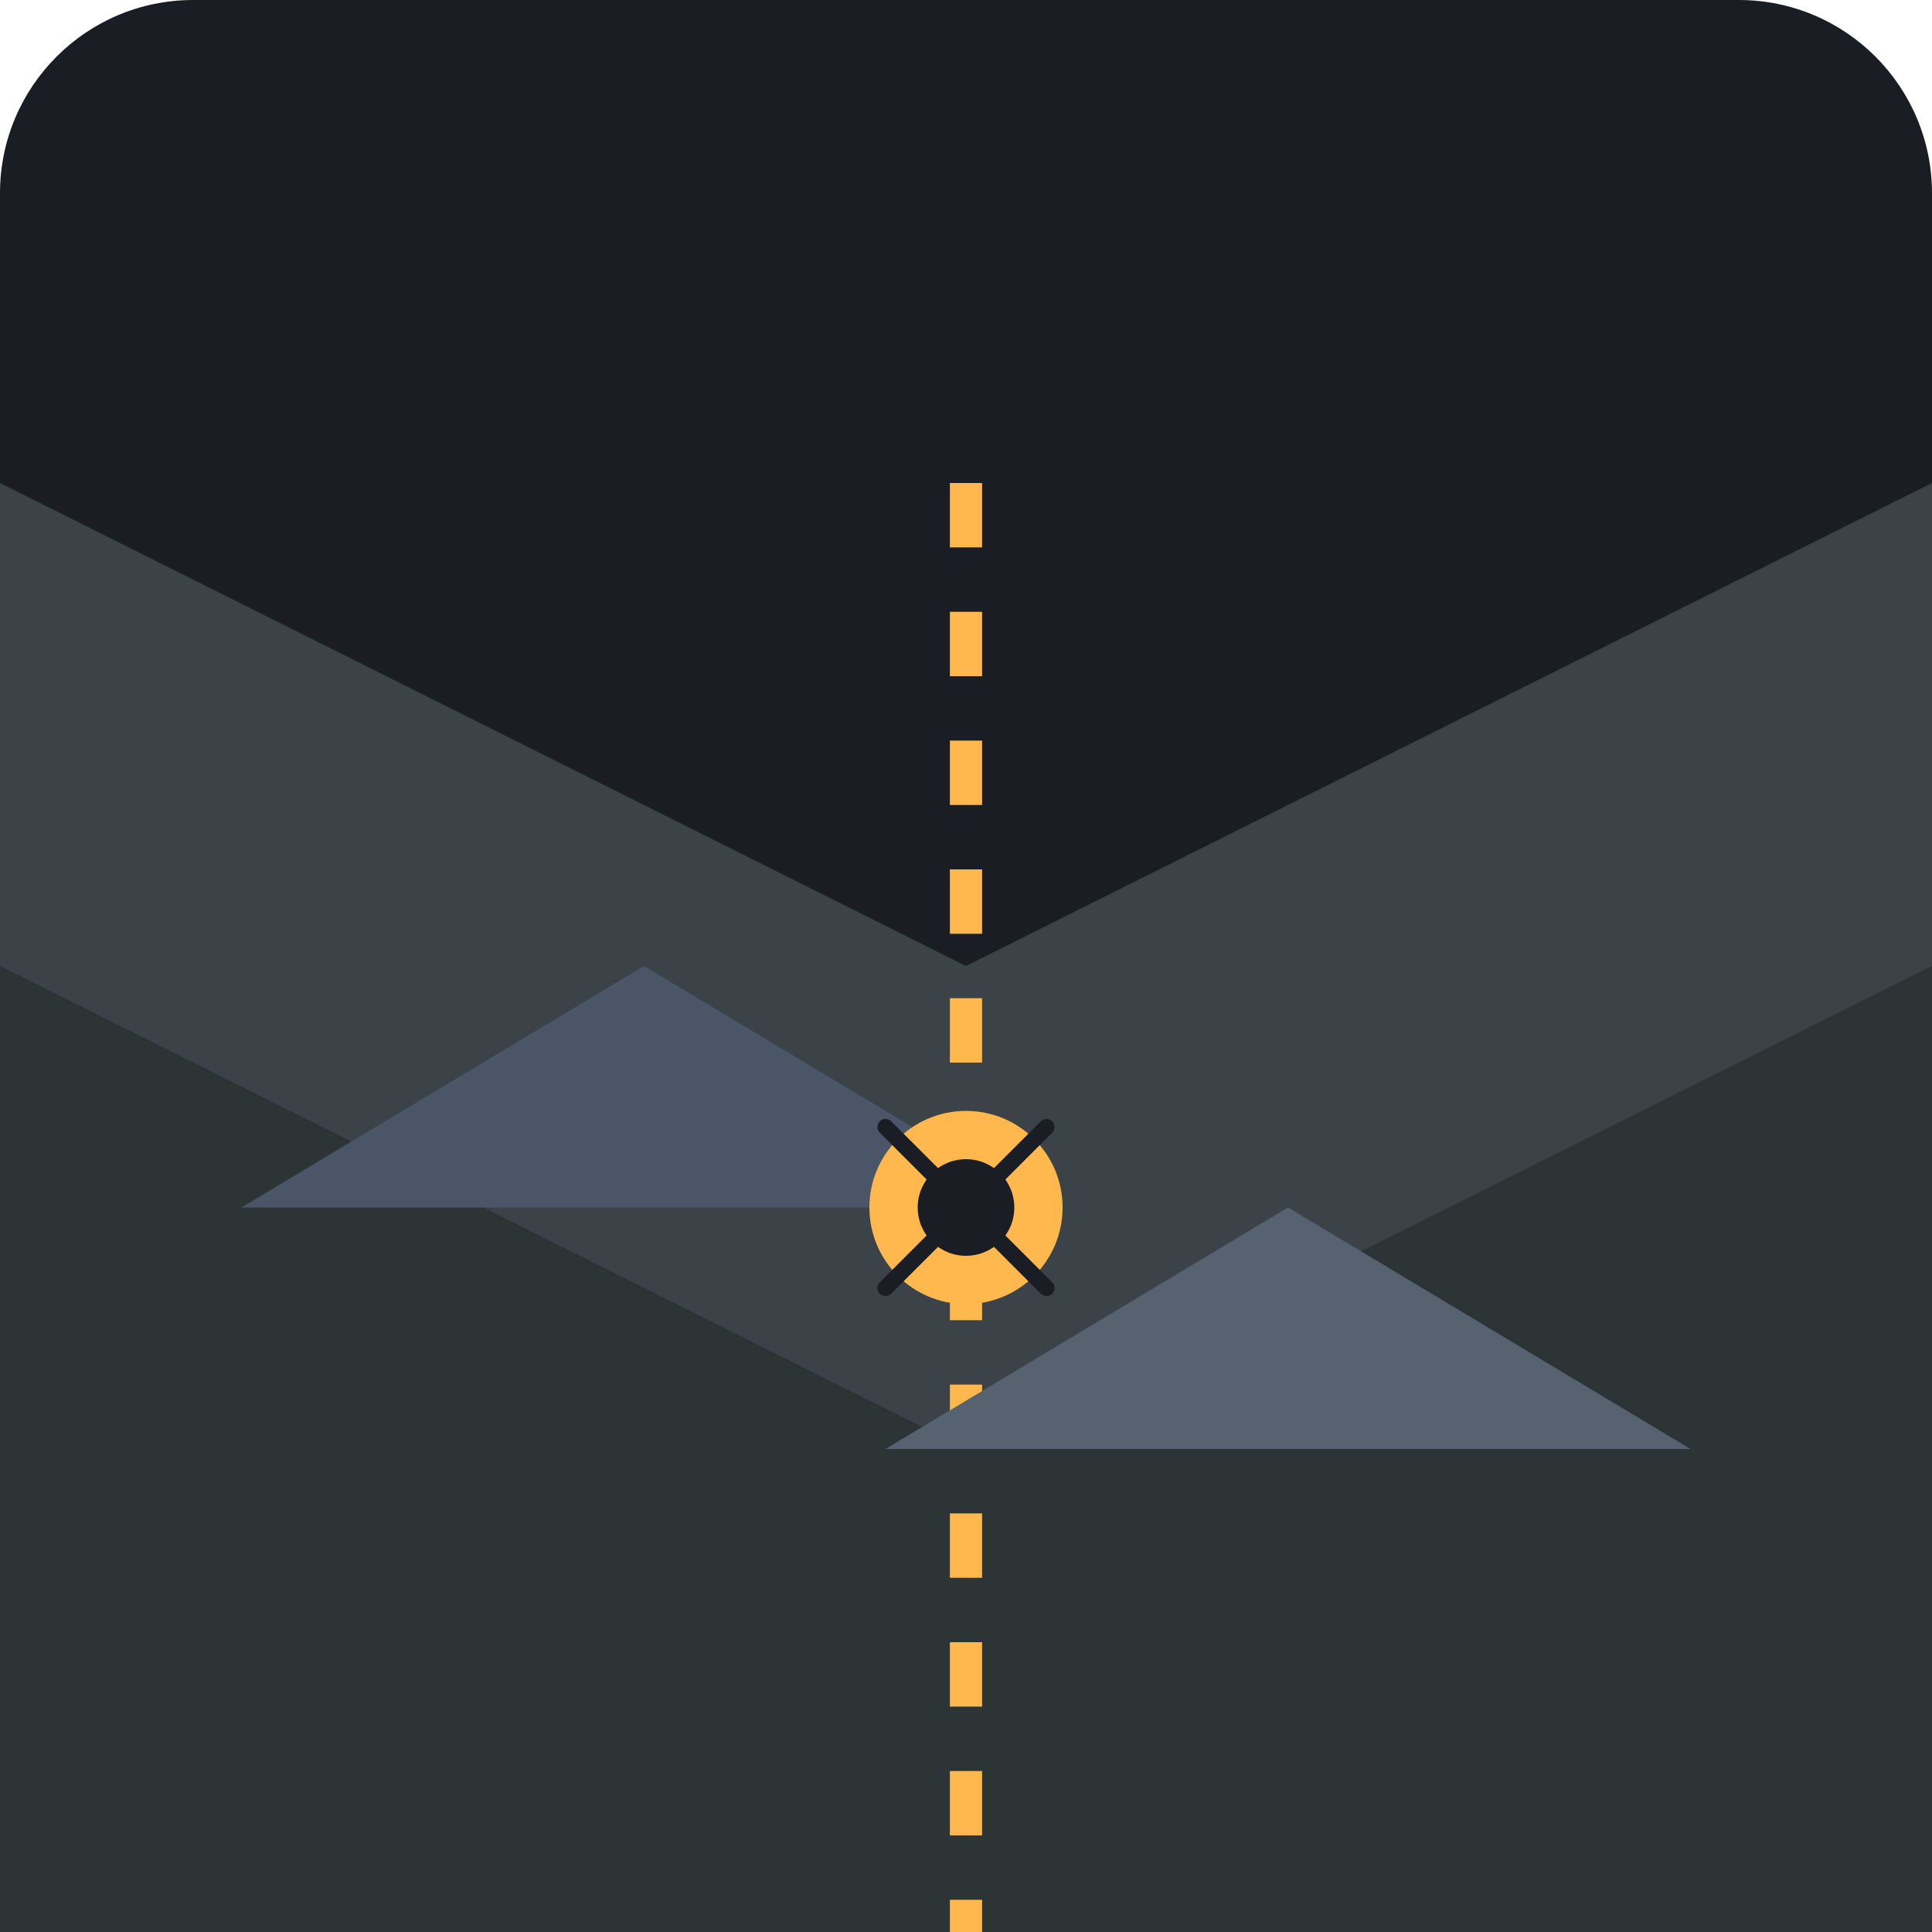
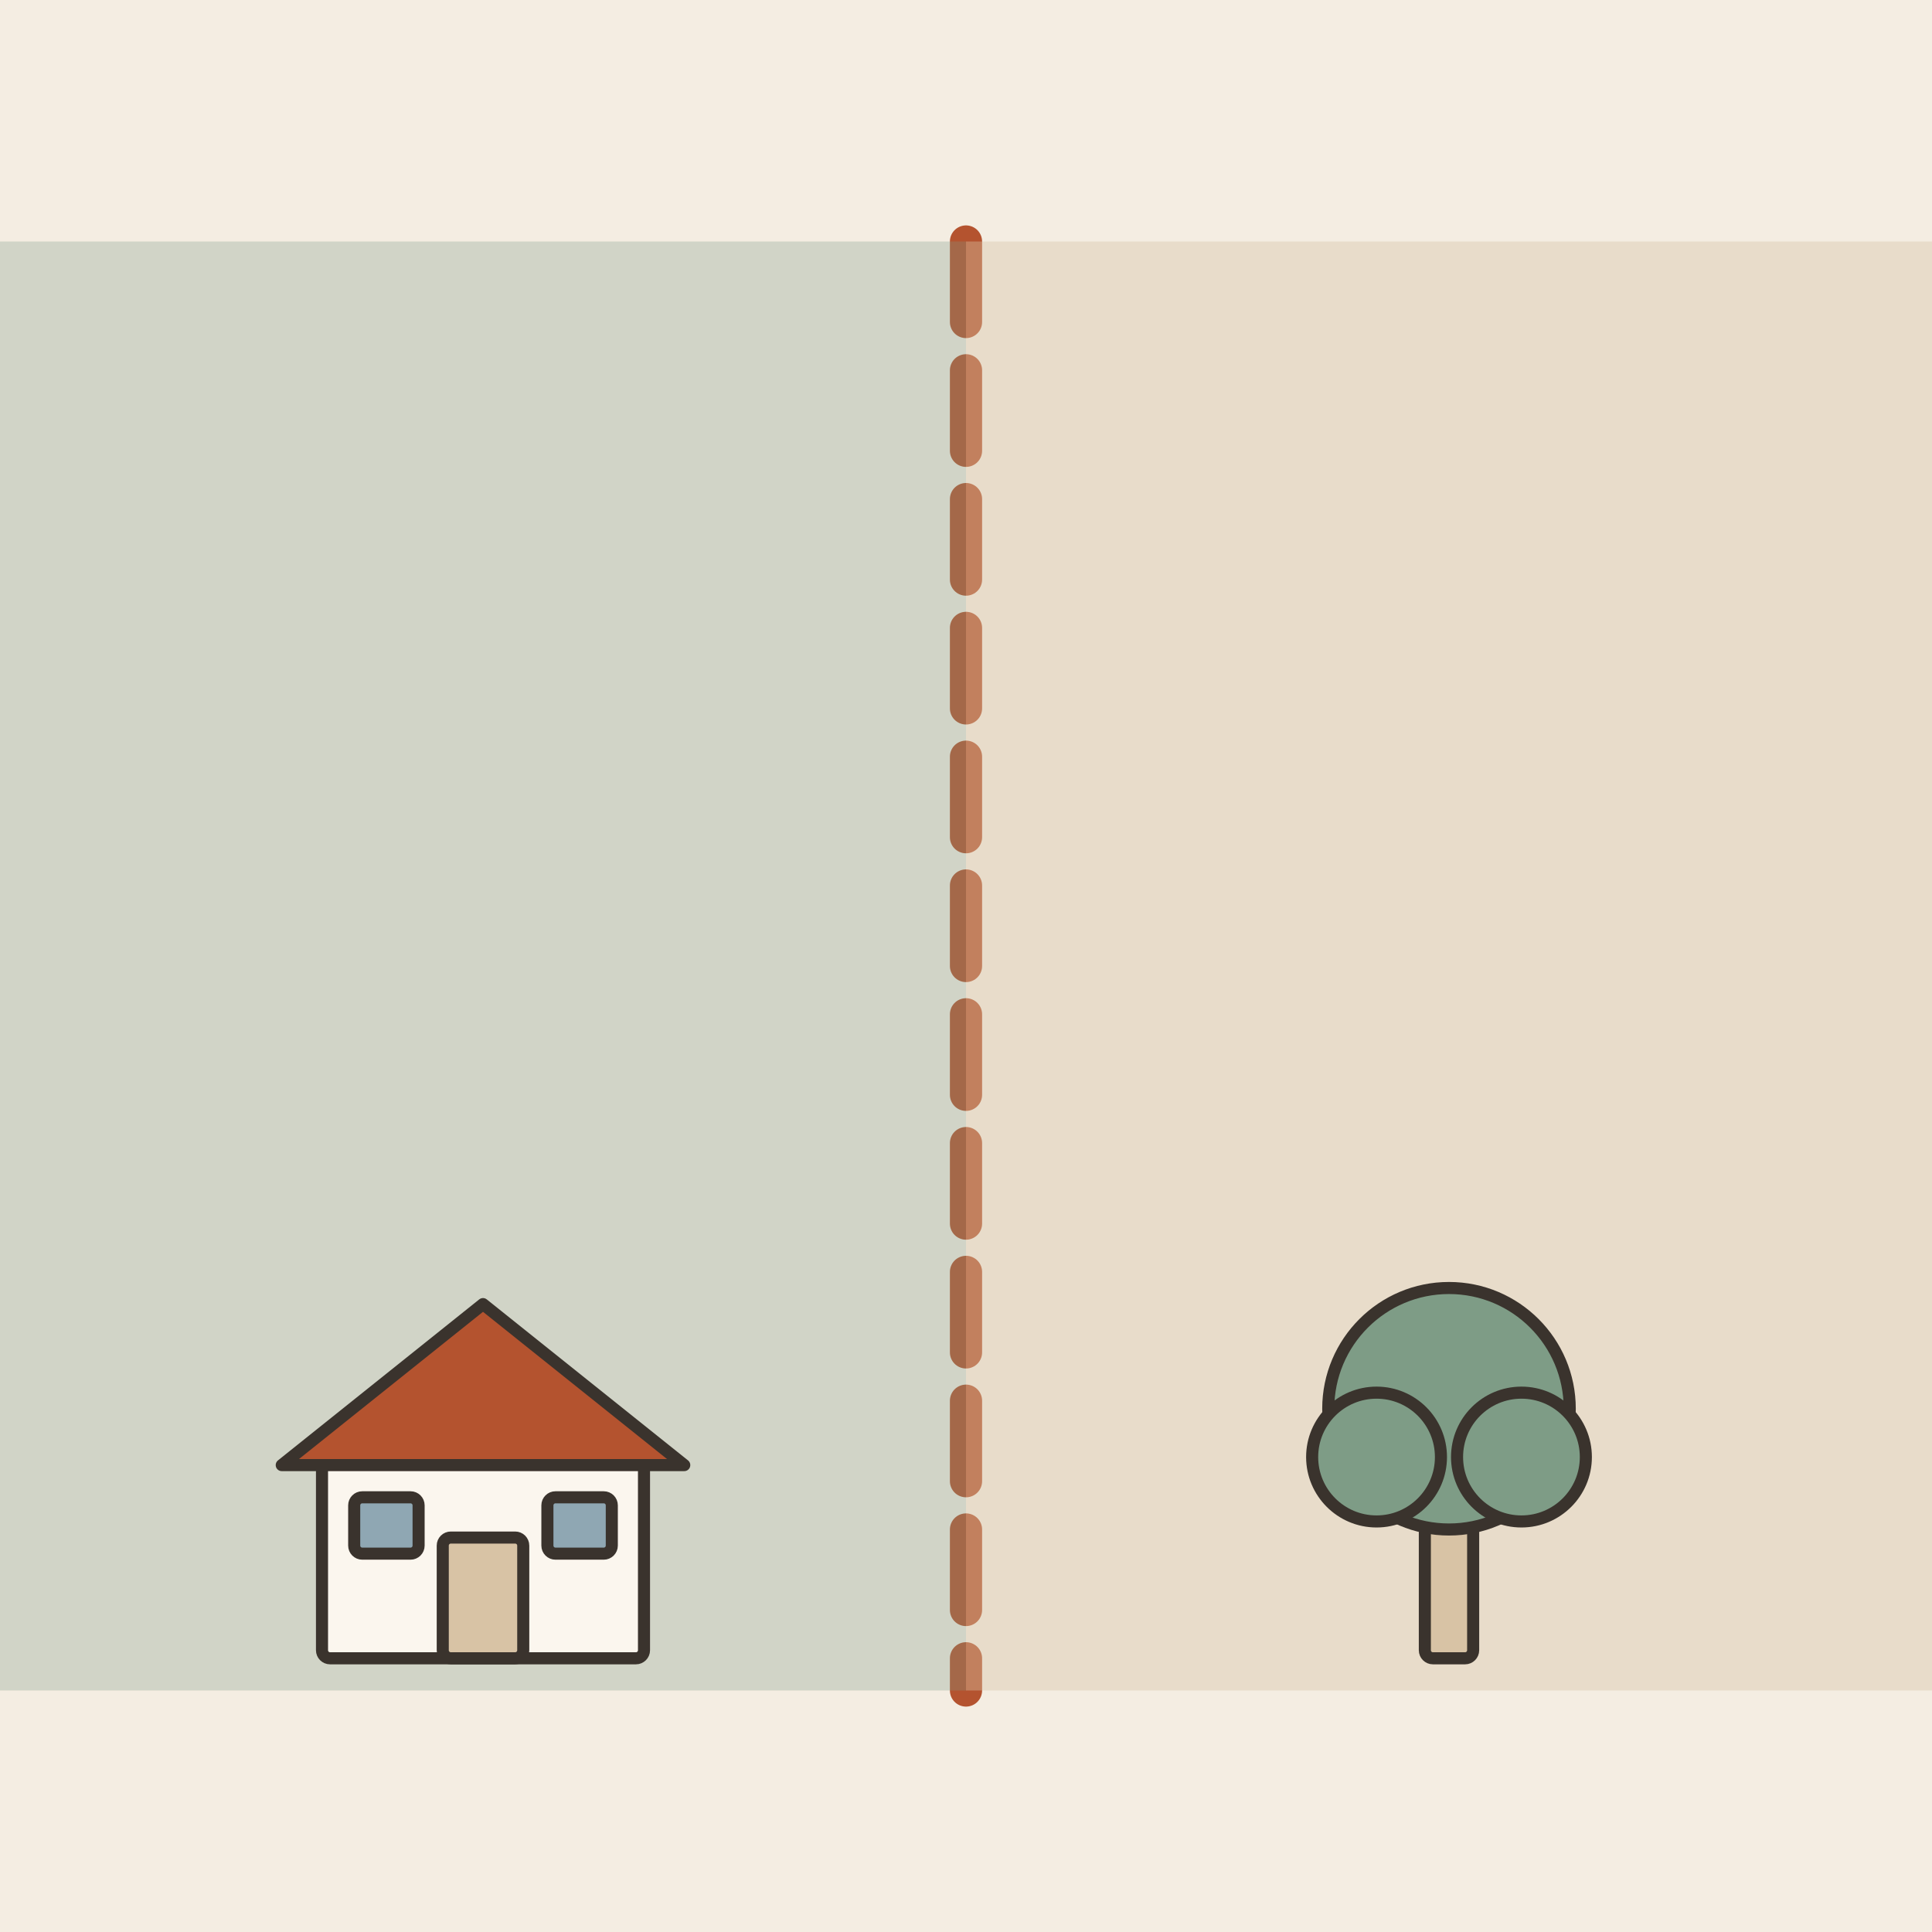
- <svg xmlns="http://www.w3.org/2000/svg" viewBox="0 0 240 240">
-   <rect width="240" height="240" rx="24" fill="#1A1D24" />
-   <path d="M0 120 L120 180 L240 120 L240 240 L0 240 Z" fill="#2D3436" />
-   <path d="M0 120 L120 180 L240 120 L240 60 L120 120 L0 60 Z" fill="#3B4248" />
-   <line x1="120" y1="60" x2="120" y2="240" stroke="#FFB84D" stroke-width="4" stroke-dasharray="8 8" />
-   <path d="M30 150 L80 120 L130 150 Z" fill="#4A5568" />
-   <path d="M110 180 L160 150 L210 180 Z" fill="#566270" />
-   <circle cx="120" cy="150" r="12" fill="#FFB84D" />
-   <circle cx="120" cy="150" r="6" fill="#1A1D24" />
-   <path d="M110 140 L130 160 M130 140 L110 160" stroke="#1A1D24" stroke-width="2" stroke-linecap="round" />
+ <svg xmlns="http://www.w3.org/2000/svg" viewBox="0 0 240 240" data-style="editorial">
+   <rect width="240" height="240" fill="#F4EDE2" />
+   <path d="M120 30L120 210" fill="none" stroke="#B4532F" stroke-width="4" stroke-linecap="round" stroke-linejoin="round" stroke-dasharray="10 6" />
+   <rect x="0" y="30" width="120" height="180" rx="0" fill="#7E9C86" opacity="0.3" />
+   <rect x="120" y="30" width="120" height="180" rx="0" fill="#D8C3A5" opacity="0.4" />
+   <g transform="translate(60 206) scale(0.5 0.5)">
+     <rect x="-40" y="-50" width="80" height="50" rx="2" fill="#FBF6EE" stroke="#3A332D" stroke-width="3" stroke-linecap="round" stroke-linejoin="round" />
+     <path d="M-50 -48L0 -88L50 -48Z" fill="#B4532F" stroke="#3A332D" stroke-width="3" stroke-linecap="round" stroke-linejoin="round" />
+     <rect x="-10" y="-30" width="20" height="30" rx="2" fill="#D8C3A5" stroke="#3A332D" stroke-width="3" stroke-linecap="round" stroke-linejoin="round" />
+     <rect x="-32" y="-40" width="16" height="14" rx="2" fill="#8FA7B3" stroke="#3A332D" stroke-width="3" stroke-linecap="round" stroke-linejoin="round" />
+     <rect x="16" y="-40" width="16" height="14" rx="2" fill="#8FA7B3" stroke="#3A332D" stroke-width="3" stroke-linecap="round" stroke-linejoin="round" />
+   </g>
+   <g transform="translate(180 206) scale(0.5 0.5)">
+     <rect x="-6" y="-40" width="12" height="40" rx="2" fill="#D8C3A5" stroke="#3A332D" stroke-width="3" stroke-linecap="round" stroke-linejoin="round" />
+     <circle cx="0" cy="-62" r="30" fill="#7E9C86" stroke="#3A332D" stroke-width="3" stroke-linecap="round" stroke-linejoin="round" />
+     <circle cx="-18" cy="-50" r="16" fill="#7E9C86" stroke="#3A332D" stroke-width="3" stroke-linecap="round" stroke-linejoin="round" />
+     <circle cx="18" cy="-50" r="16" fill="#7E9C86" stroke="#3A332D" stroke-width="3" stroke-linecap="round" stroke-linejoin="round" />
+   </g>
</svg>
